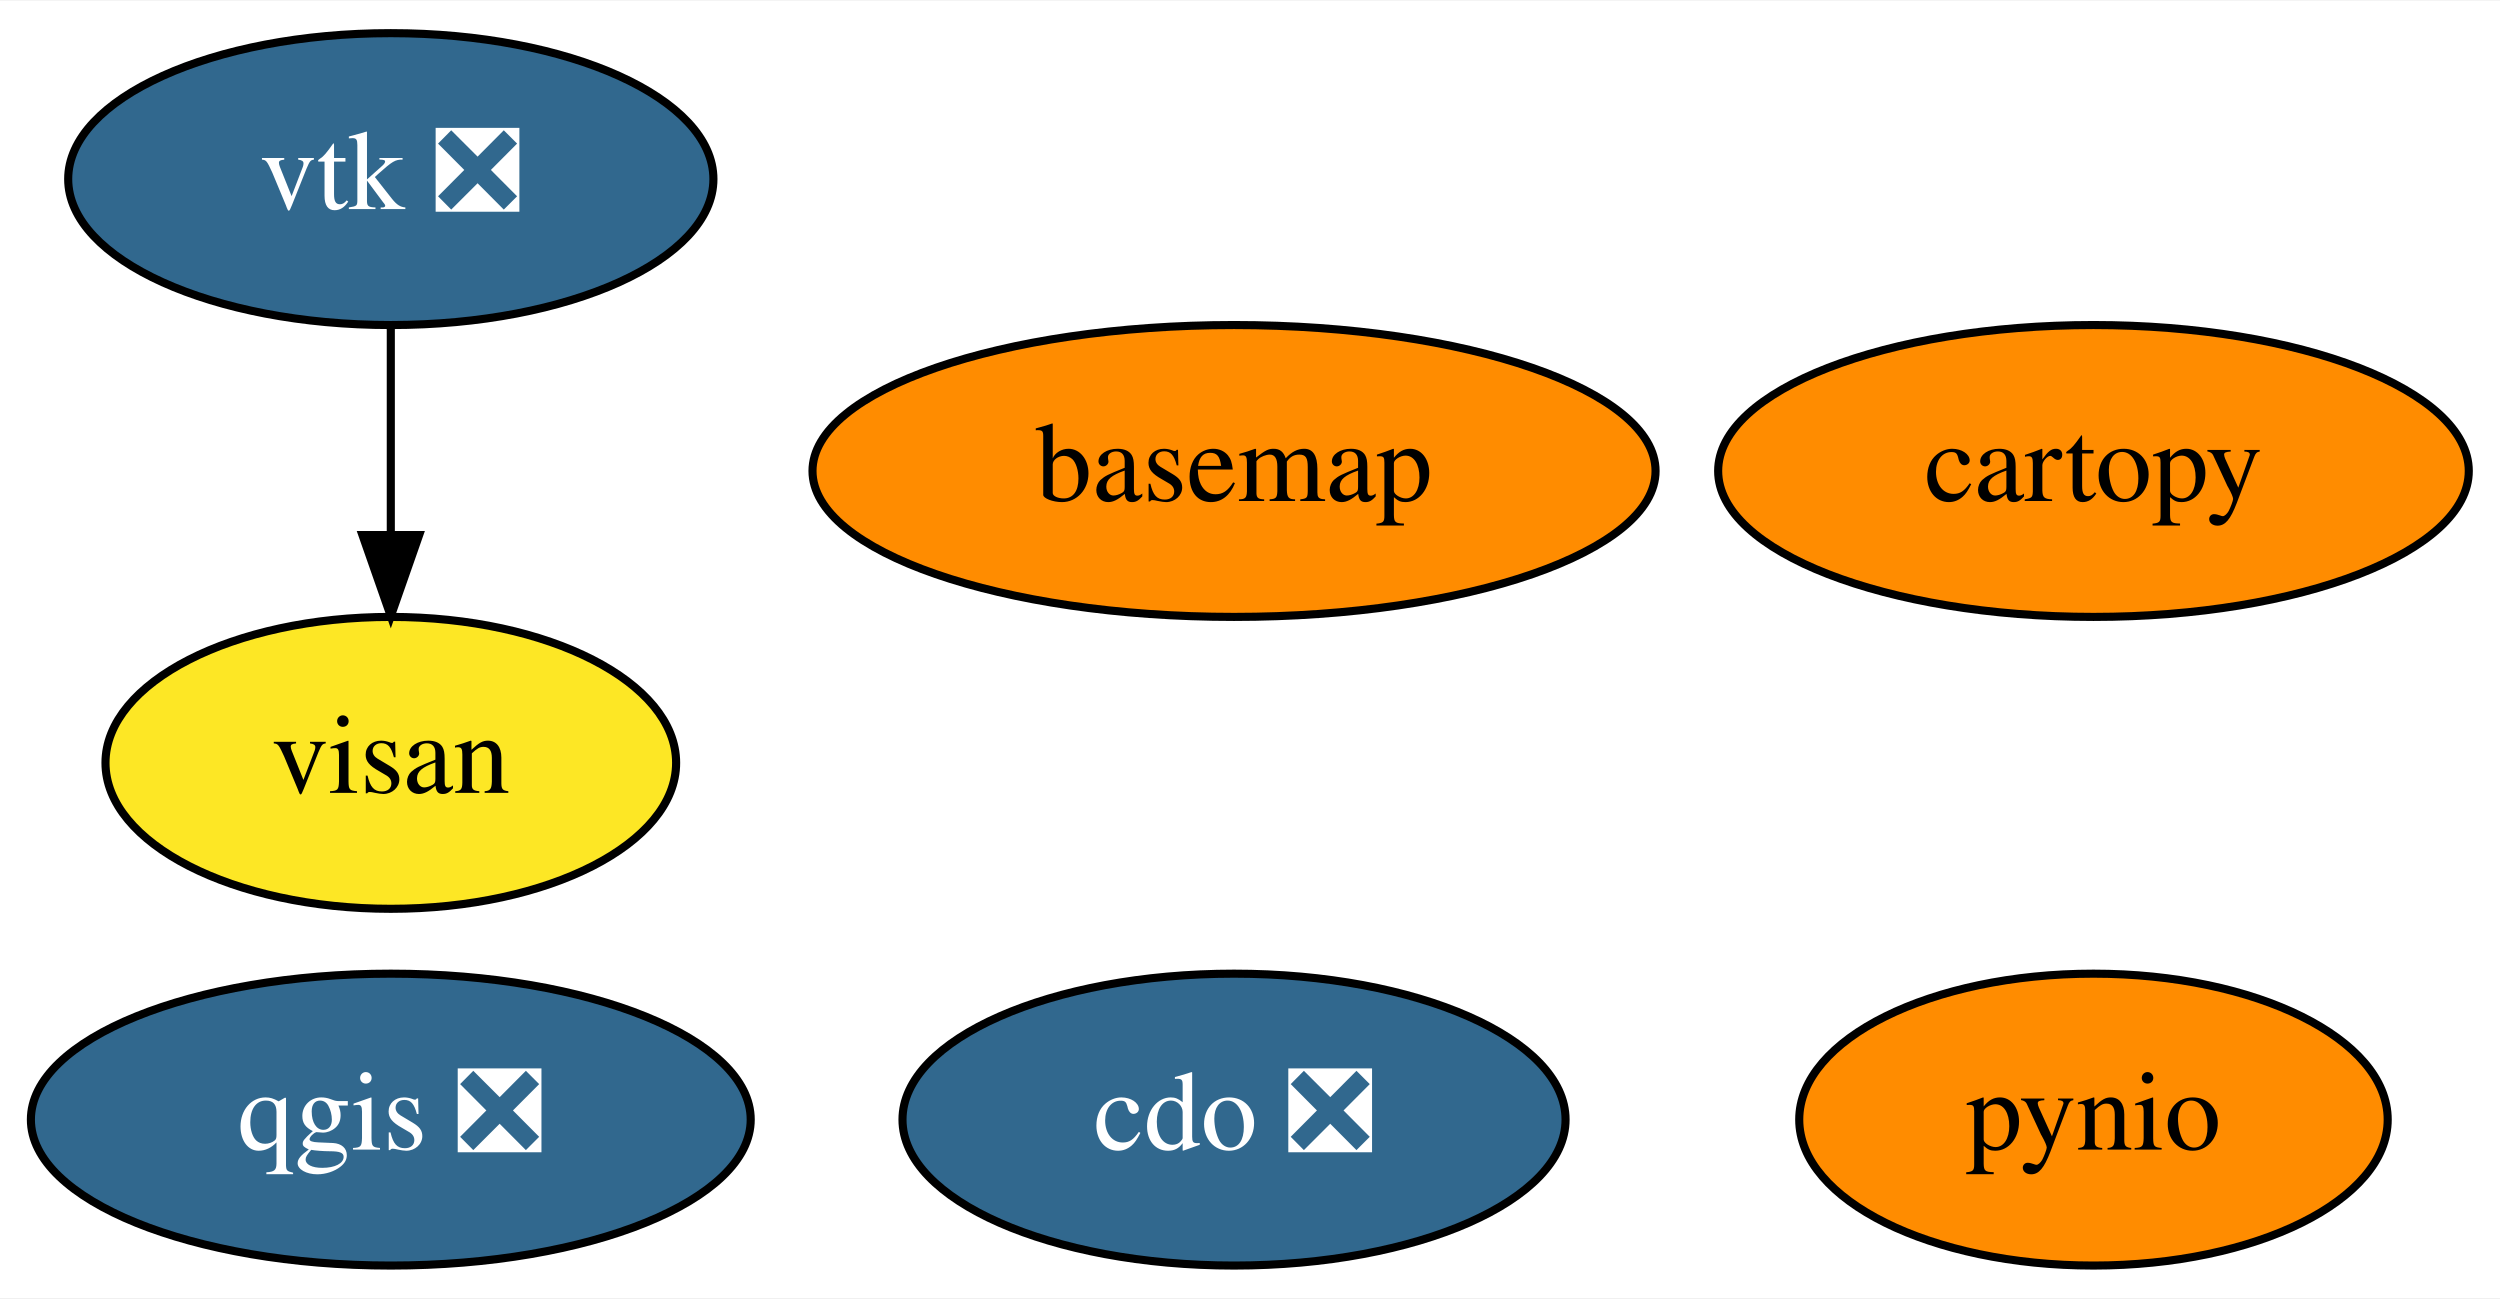
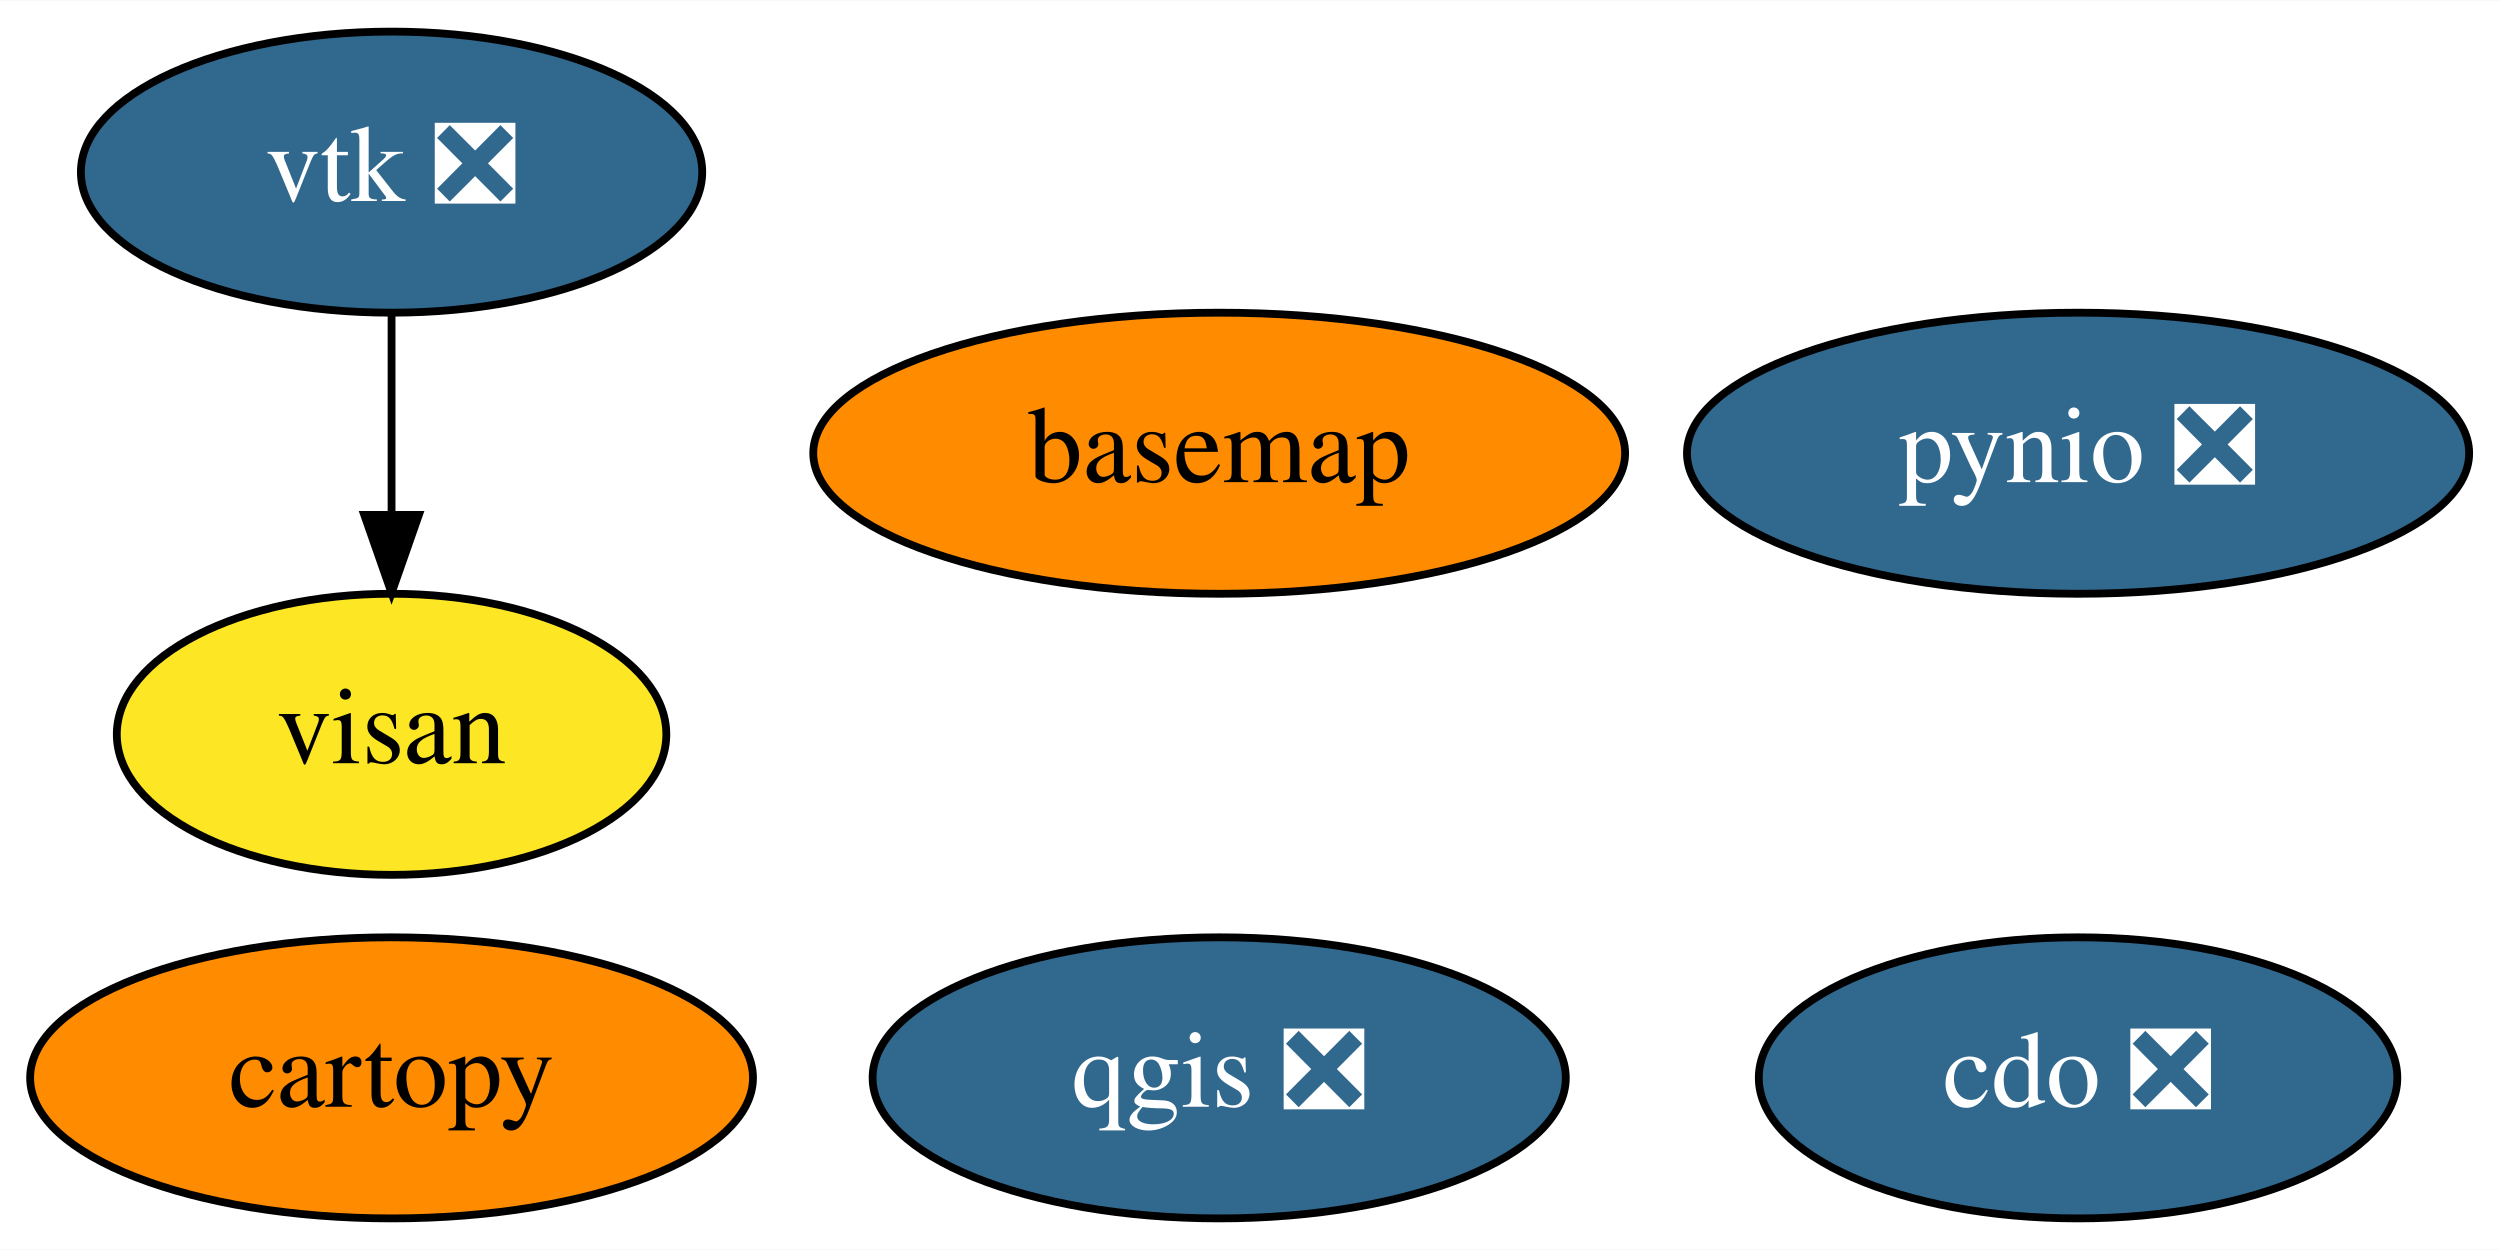
- <svg xmlns="http://www.w3.org/2000/svg" xmlns:xlink="http://www.w3.org/1999/xlink" width="308pt" height="160pt" viewBox="0.00 0.00 308.34 160.00">
+ <svg xmlns="http://www.w3.org/2000/svg" xmlns:xlink="http://www.w3.org/1999/xlink" width="320pt" height="160pt" viewBox="0.00 0.00 320.19 160.00">
  <g id="graph0" class="graph" transform="scale(1 1) rotate(0) translate(4 156)">
-     <polygon fill="white" stroke="transparent" points="-4,4 -4,-156 304.34,-156 304.34,4 -4,4" />
+     <polygon fill="white" stroke="transparent" points="-4,4 -4,-156 316.19,-156 316.19,4 -4,4" />
    <g id="node1" class="node">
      <g id="a_node1">
        <a xlink:href="https://github.com/conda-forge/basemap-feedstock" xlink:title="basemap">
-           <ellipse fill="#ff8c00" stroke="black" cx="148.2" cy="-98" rx="51.99" ry="18" />
-           <text text-anchor="middle" x="148.2" y="-94.3" font-family="Times,serif" font-size="14.00">basemap</text>
+           <ellipse fill="#ff8c00" stroke="black" cx="152.15" cy="-98" rx="51.99" ry="18" />
+           <text text-anchor="middle" x="152.15" y="-94.3" font-family="Times,serif" font-size="14.00">basemap</text>
        </a>
      </g>
    </g>
    <g id="node2" class="node">
      <g id="a_node2">
        <a xlink:href="https://github.com/conda-forge/cartopy-feedstock" xlink:title="cartopy">
-           <ellipse fill="#ff8c00" stroke="black" cx="254.2" cy="-98" rx="46.29" ry="18" />
-           <text text-anchor="middle" x="254.2" y="-94.3" font-family="Times,serif" font-size="14.00">cartopy</text>
+           <ellipse fill="#ff8c00" stroke="black" cx="46.15" cy="-18" rx="46.29" ry="18" />
+           <text text-anchor="middle" x="46.15" y="-14.3" font-family="Times,serif" font-size="14.00">cartopy</text>
        </a>
      </g>
    </g>
    <g id="node3" class="node">
      <g id="a_node3">
        <a xlink:href="https://github.com/conda-forge/cdo-feedstock/pull/105" xlink:title="cdo ❎">
-           <ellipse fill="#31688e" stroke="black" cx="148.2" cy="-18" rx="40.89" ry="18" />
-           <text text-anchor="middle" x="148.2" y="-14.3" font-family="Times,serif" font-size="14.00" fill="white">cdo ❎</text>
+           <ellipse fill="#31688e" stroke="black" cx="262.15" cy="-18" rx="40.89" ry="18" />
+           <text text-anchor="middle" x="262.15" y="-14.3" font-family="Times,serif" font-size="14.00" fill="white">cdo ❎</text>
        </a>
      </g>
    </g>
    <g id="node4" class="node">
      <g id="a_node4">
-         <a xlink:href="https://github.com/conda-forge/pynio-feedstock" xlink:title="pynio">
-           <ellipse fill="#ff8c00" stroke="black" cx="254.2" cy="-18" rx="36.29" ry="18" />
-           <text text-anchor="middle" x="254.2" y="-14.3" font-family="Times,serif" font-size="14.00">pynio</text>
+         <a xlink:href="https://github.com/conda-forge/pynio-feedstock/pull/111" xlink:title="pynio ❎">
+           <ellipse fill="#31688e" stroke="black" cx="262.15" cy="-98" rx="50.09" ry="18" />
+           <text text-anchor="middle" x="262.15" y="-94.3" font-family="Times,serif" font-size="14.00" fill="white">pynio ❎</text>
        </a>
      </g>
    </g>
    <g id="node5" class="node">
      <g id="a_node5">
        <a xlink:href="https://github.com/conda-forge/qgis-feedstock/pull/222" xlink:title="qgis ❎">
-           <ellipse fill="#31688e" stroke="black" cx="44.2" cy="-18" rx="44.39" ry="18" />
-           <text text-anchor="middle" x="44.2" y="-14.3" font-family="Times,serif" font-size="14.00" fill="white">qgis ❎</text>
+           <ellipse fill="#31688e" stroke="black" cx="152.15" cy="-18" rx="44.39" ry="18" />
+           <text text-anchor="middle" x="152.15" y="-14.3" font-family="Times,serif" font-size="14.00" fill="white">qgis ❎</text>
        </a>
      </g>
    </g>
    <g id="node6" class="node">
      <g id="a_node6">
        <a xlink:href="https://github.com/conda-forge/vtk-feedstock/pull/229" xlink:title="vtk ❎">
-           <ellipse fill="#31688e" stroke="black" cx="44.2" cy="-134" rx="39.79" ry="18" />
-           <text text-anchor="middle" x="44.2" y="-130.3" font-family="Times,serif" font-size="14.00" fill="white">vtk ❎</text>
+           <ellipse fill="#31688e" stroke="black" cx="46.15" cy="-134" rx="39.79" ry="18" />
+           <text text-anchor="middle" x="46.15" y="-130.3" font-family="Times,serif" font-size="14.00" fill="white">vtk ❎</text>
        </a>
      </g>
    </g>
    <g id="node7" class="node">
      <g id="a_node7">
        <a xlink:href="https://github.com/conda-forge/visan-feedstock" xlink:title="visan">
-           <ellipse fill="#fde725" stroke="black" cx="44.2" cy="-62" rx="35.19" ry="18" />
-           <text text-anchor="middle" x="44.2" y="-58.3" font-family="Times,serif" font-size="14.00">visan</text>
+           <ellipse fill="#fde725" stroke="black" cx="46.15" cy="-62" rx="35.19" ry="18" />
+           <text text-anchor="middle" x="46.15" y="-58.3" font-family="Times,serif" font-size="14.00">visan</text>
        </a>
      </g>
    </g>
    <g id="edge1" class="edge">
-       <path fill="none" stroke="black" d="M44.2,-115.7C44.2,-107.98 44.2,-98.71 44.2,-90.11" />
-       <polygon fill="black" stroke="black" points="47.7,-90.1 44.2,-80.1 40.7,-90.1 47.7,-90.1" />
+       <path fill="none" stroke="black" d="M46.15,-115.7C46.15,-107.98 46.15,-98.71 46.15,-90.11" />
+       <polygon fill="black" stroke="black" points="49.65,-90.1 46.15,-80.1 42.65,-90.1 49.65,-90.1" />
    </g>
  </g>
</svg>
